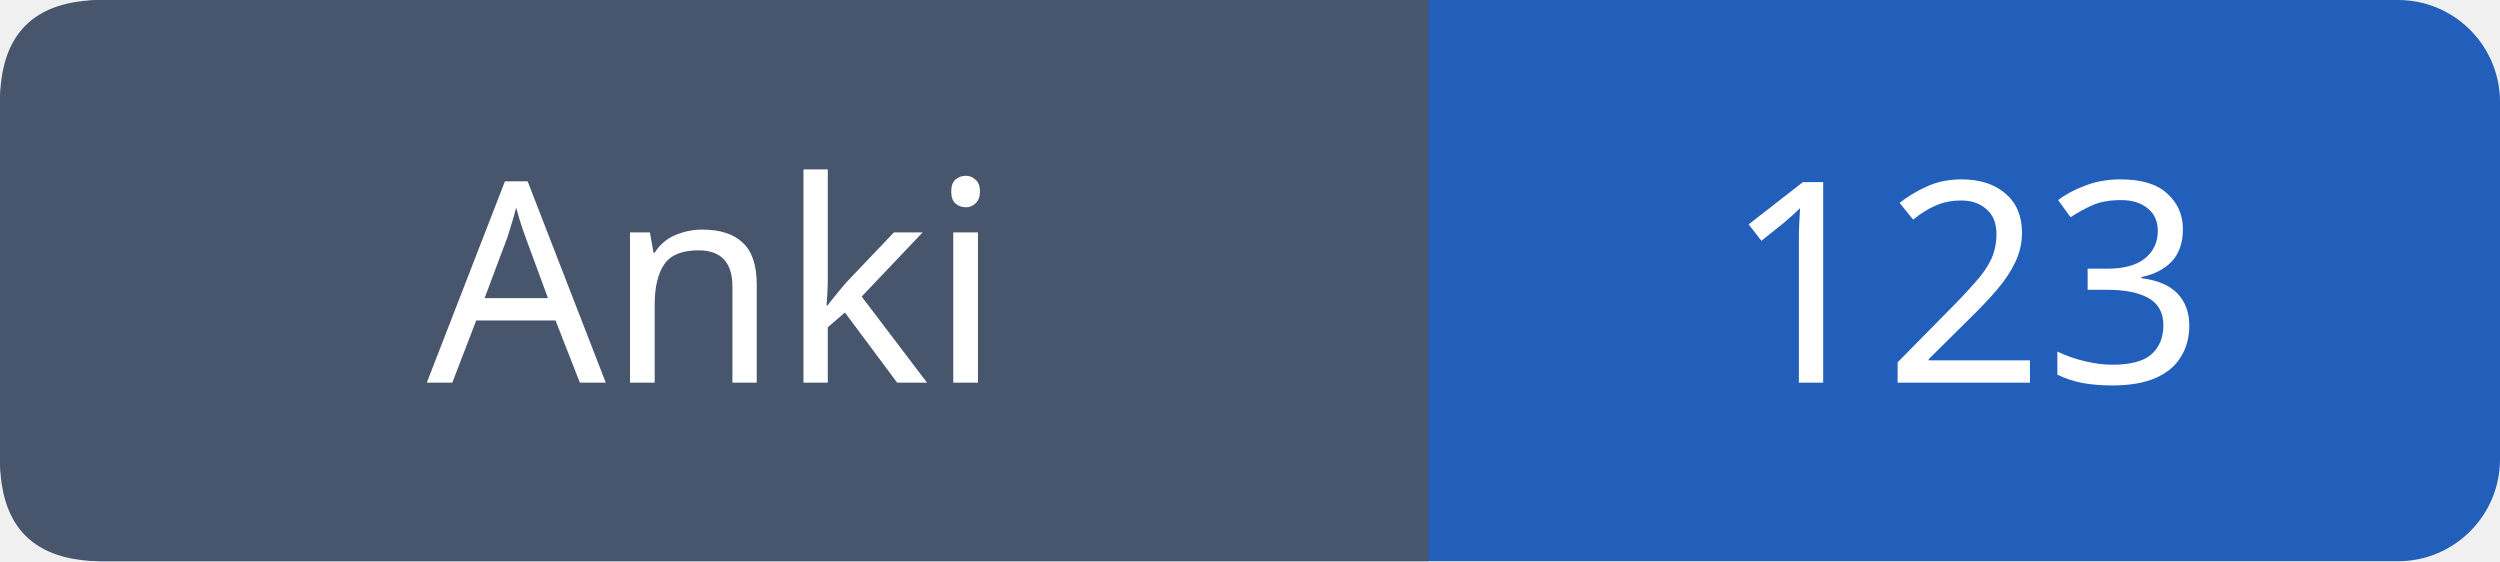
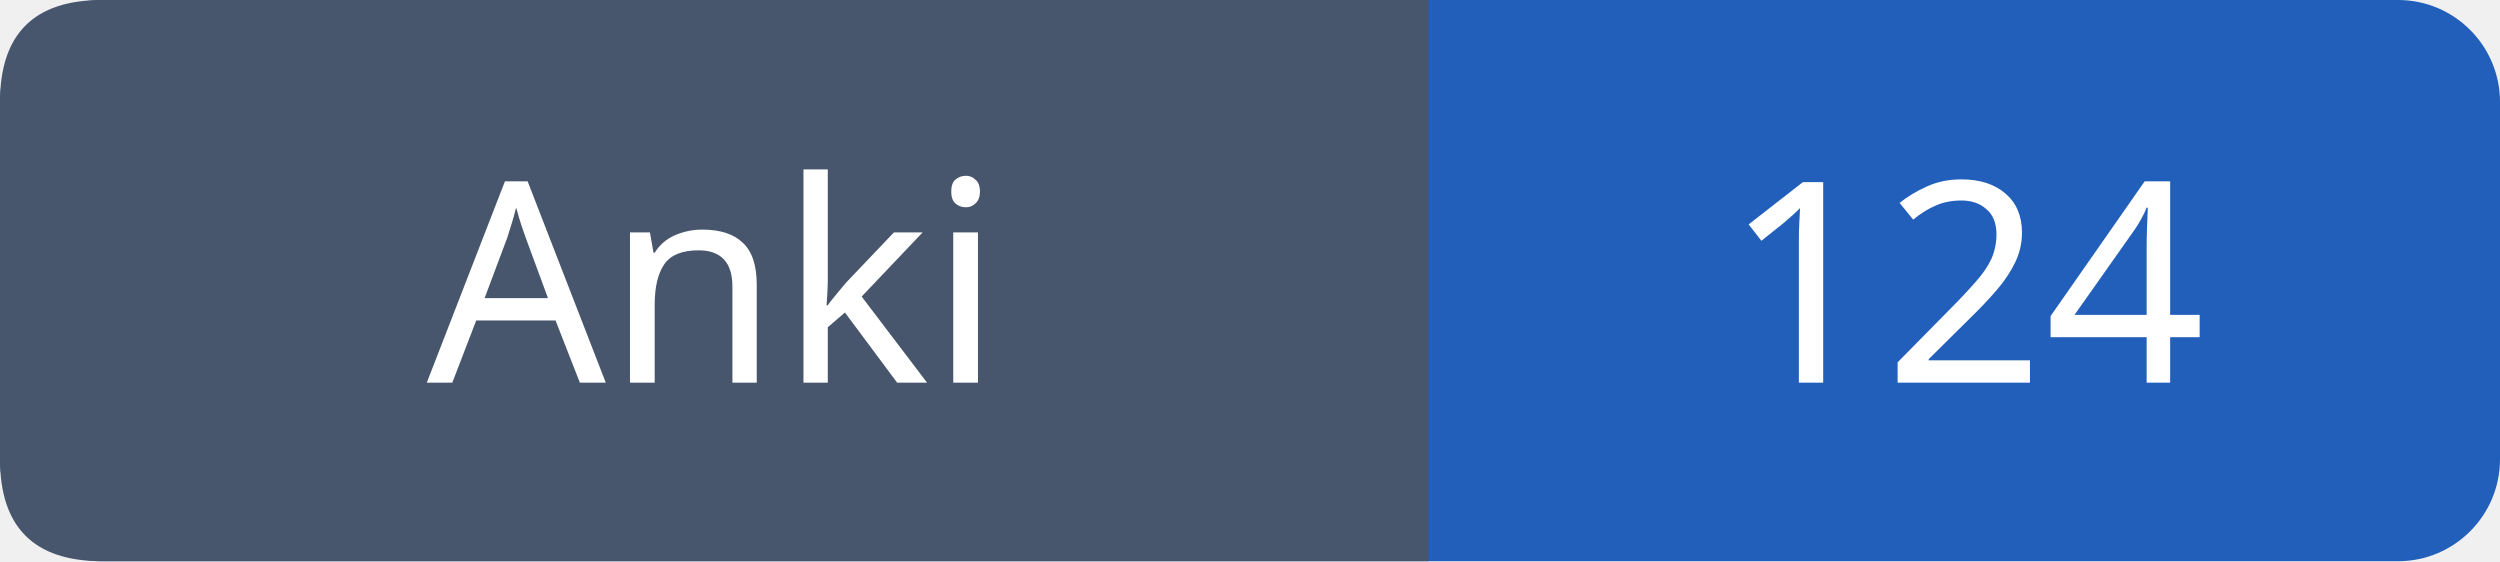
- <svg xmlns="http://www.w3.org/2000/svg" width="98" height="22" role="img" aria-label="Anki: 123">
+ <svg xmlns="http://www.w3.org/2000/svg" width="98" height="22" role="img" aria-label="Anki: 124">
  <rect width="98" height="22" rx="4" fill="#215fbb" />
  <path fill="#47566c" d="M4 0h52v22H4q-4 0-4-4V4q0-4 4-4" />
  <g font-family="Verdana,sans-serif" font-size="11" fill="white" text-anchor="middle">
    <text x="28.0" y="15">Anki</text>
-     <text x="77.0" y="15">123</text>
+     <text x="77.0" y="15">124</text>
  </g>
</svg>
